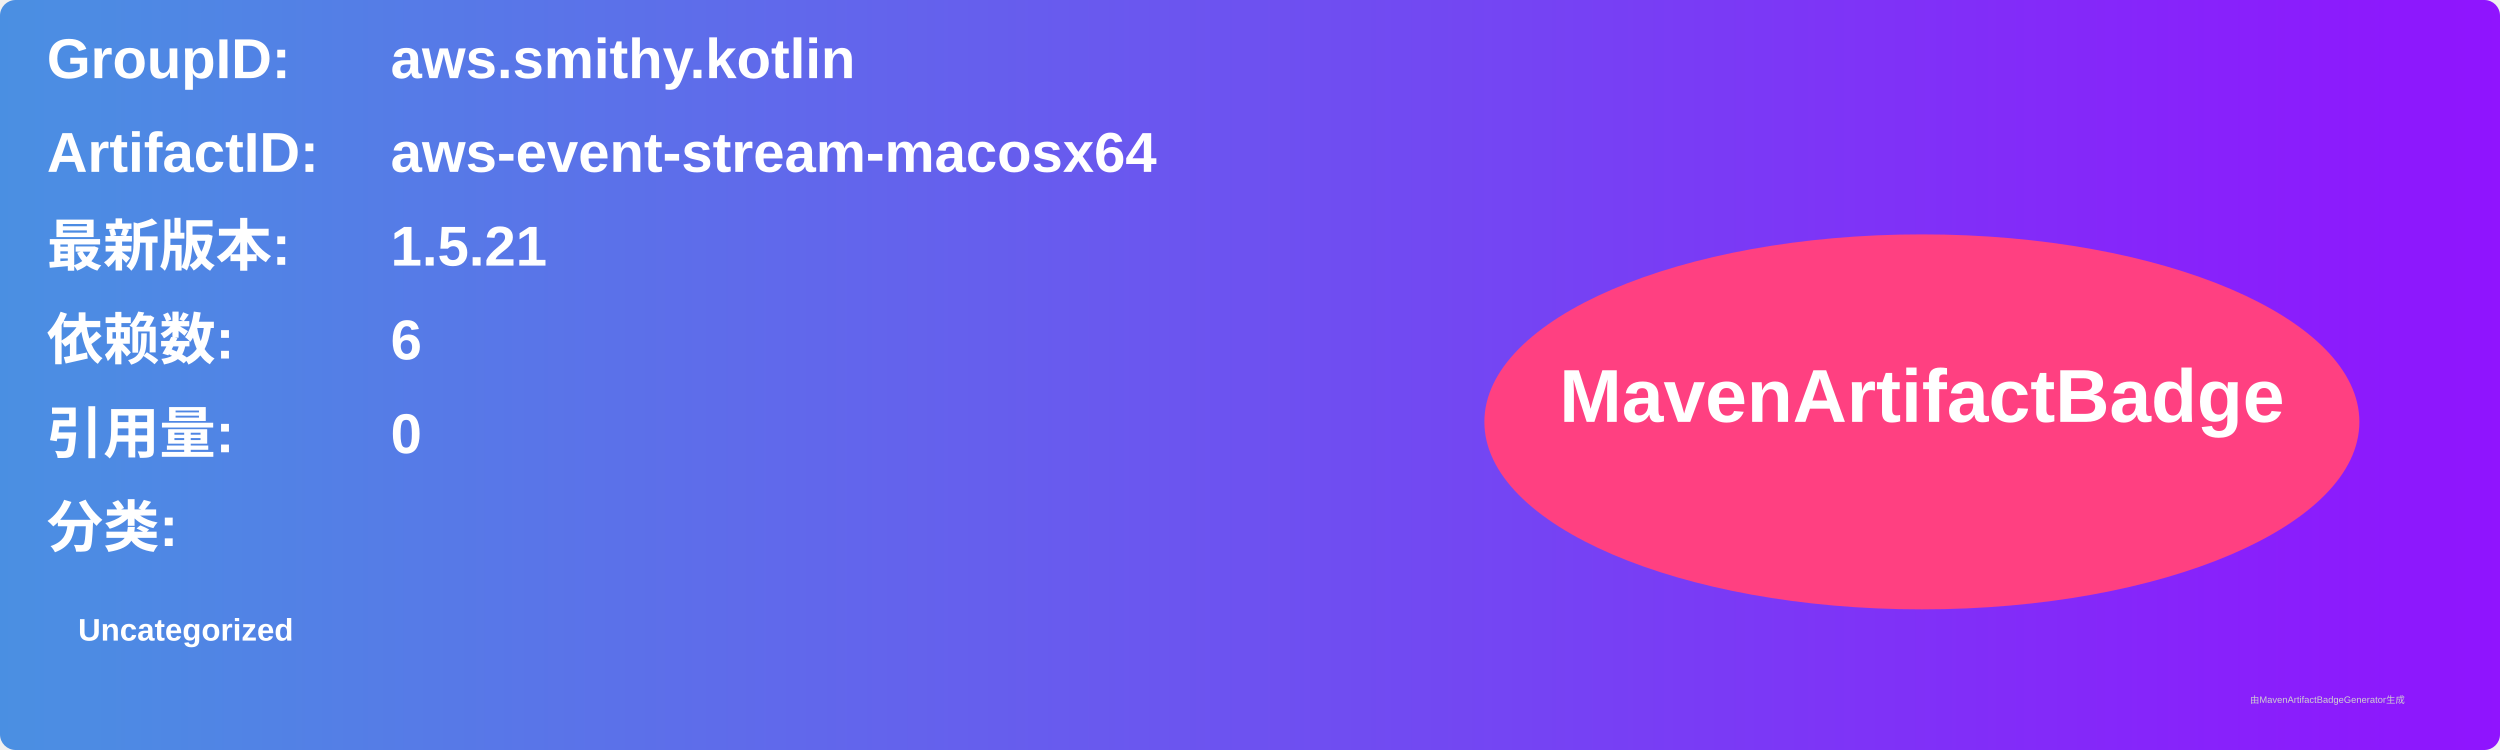
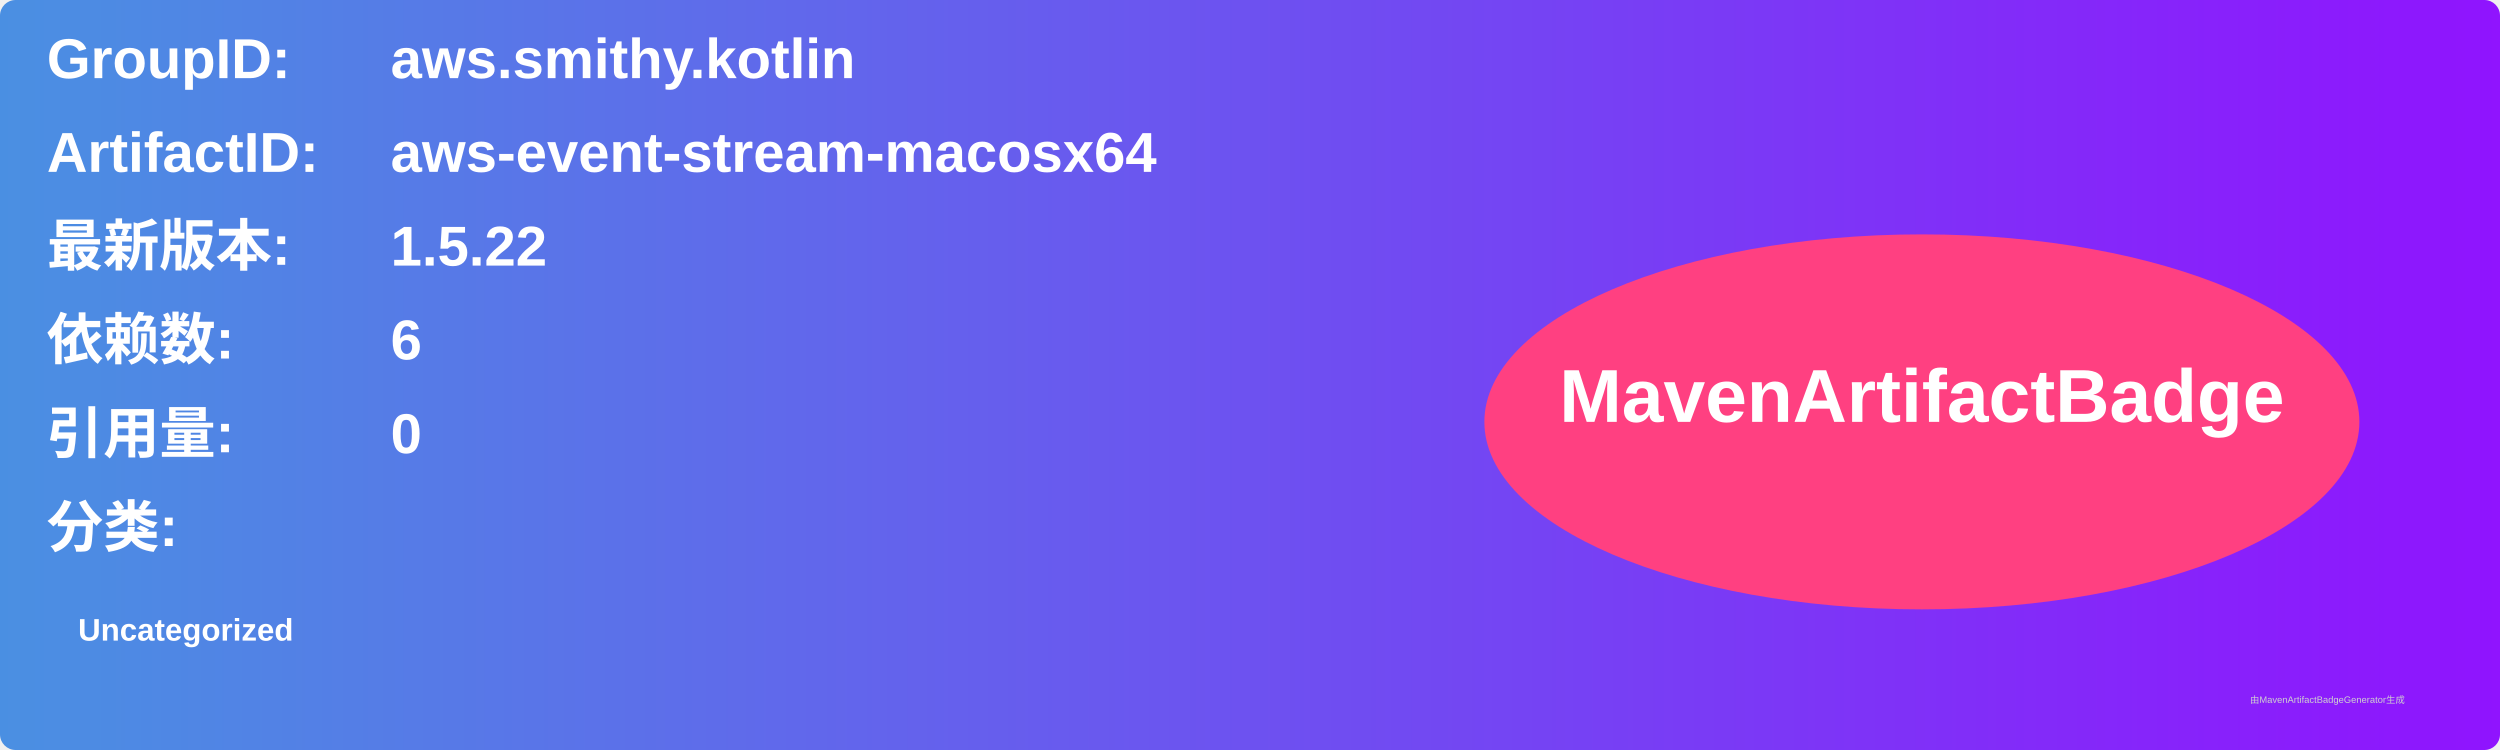
<svg xmlns="http://www.w3.org/2000/svg" width="800" height="240" viewBox="0 0 800 240">
  <linearGradient id="grad" x1="0%" y1="0%" x2="100%" y2="0%">
    <stop offset="0%" stop-color="#4a90e2" />
    <stop offset="100%" stop-color="#9013fe" />
  </linearGradient>
  <rect width="100%" height="100%" rx="5" ry="5" fill="url(#grad)" />
  <g transform="translate(15, 15)">
    <text x="0" y="10" font-family="Arial" font-size="18" fill="white" font-weight="bold" width="260">GroupID:</text>
    <text x="110" y="10" font-family="Arial" font-size="18" fill="white" font-weight="bold" width="460">aws.smithy.kotlin</text>
    <text x="0" y="40" font-family="Arial" font-size="18" fill="white" font-weight="bold" width="260">ArtifactID:</text>
    <text x="110" y="40" font-family="Arial" font-size="18" fill="white" font-weight="bold" width="460">aws-event-stream-macosx64</text>
    <text x="0" y="70" font-family="Arial" font-size="18" fill="white" font-weight="bold">最新版本:</text>
    <text x="110" y="70" font-family="Arial" font-size="18" fill="white" font-weight="bold">
-       <tspan font-weight="bold">1.5.21</tspan>
+       <tspan font-weight="bold">1.5.22</tspan>
    </text>
    <text x="0" y="100" font-family="Arial" font-size="18" fill="white" font-weight="bold">依赖数: </text>
    <text x="110" y="100" font-family="Arial" font-size="18" fill="white">
      <tspan font-weight="bold">6</tspan>
    </text>
    <text x="0" y="130" font-family="Arial" font-size="18" fill="white" font-weight="bold">引用量: </text>
    <text x="110" y="130" font-family="Arial" font-size="18" fill="white">
      <tspan font-weight="bold">0</tspan>
    </text>
    <text x="0" y="160" font-family="Arial" font-size="18" fill="white" font-weight="bold">分类:</text>
    <text x="10" y="190" font-family="Arial" font-size="10" fill="white">
      <tspan font-weight="bold">Uncategorized</tspan>
    </text>
    <ellipse cx="600" cy="120" rx="140" ry="60" fill="#ff4081" />
    <text x="600" y="120" text-anchor="middle" font-family="Arial" font-size="24" fill="white" font-weight="bold">MavenArtifactBadge</text>
  </g>
  <text x="720" y="225" font-family="Arial" font-size="3" fill="#d0d0d0">由MavenArtifactBadgeGenerator生成</text>
</svg>
